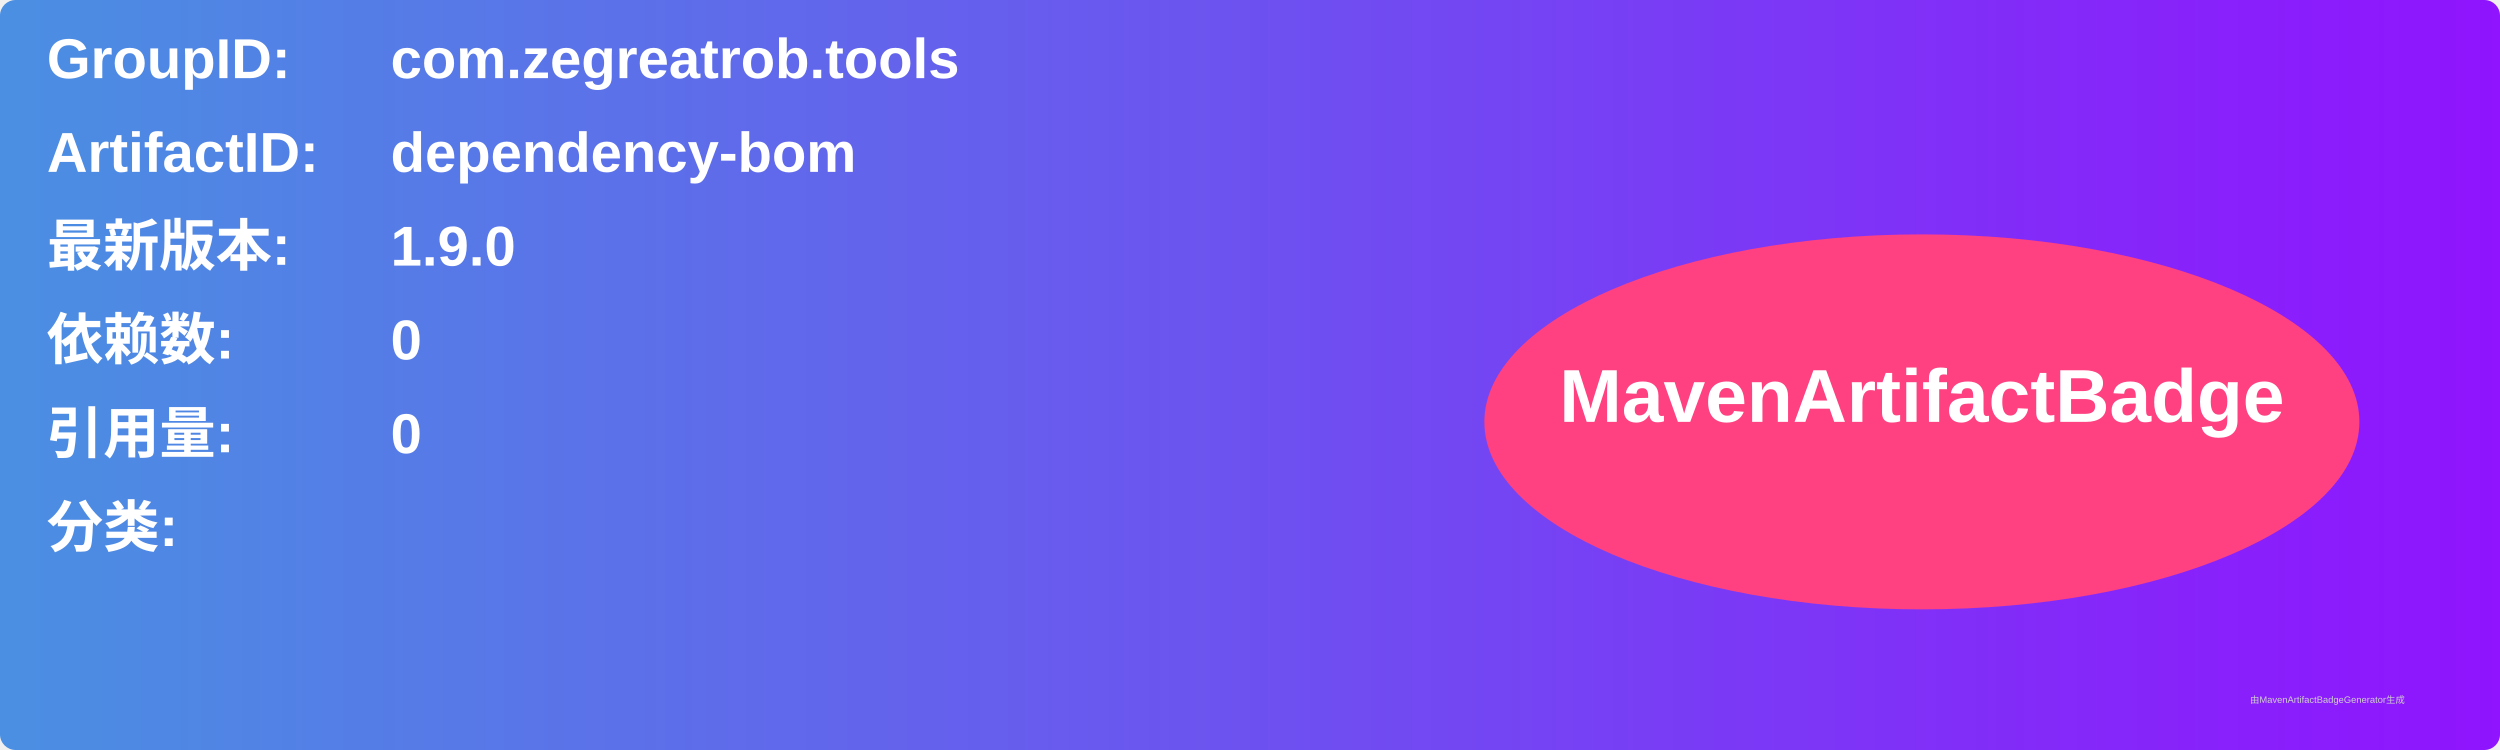
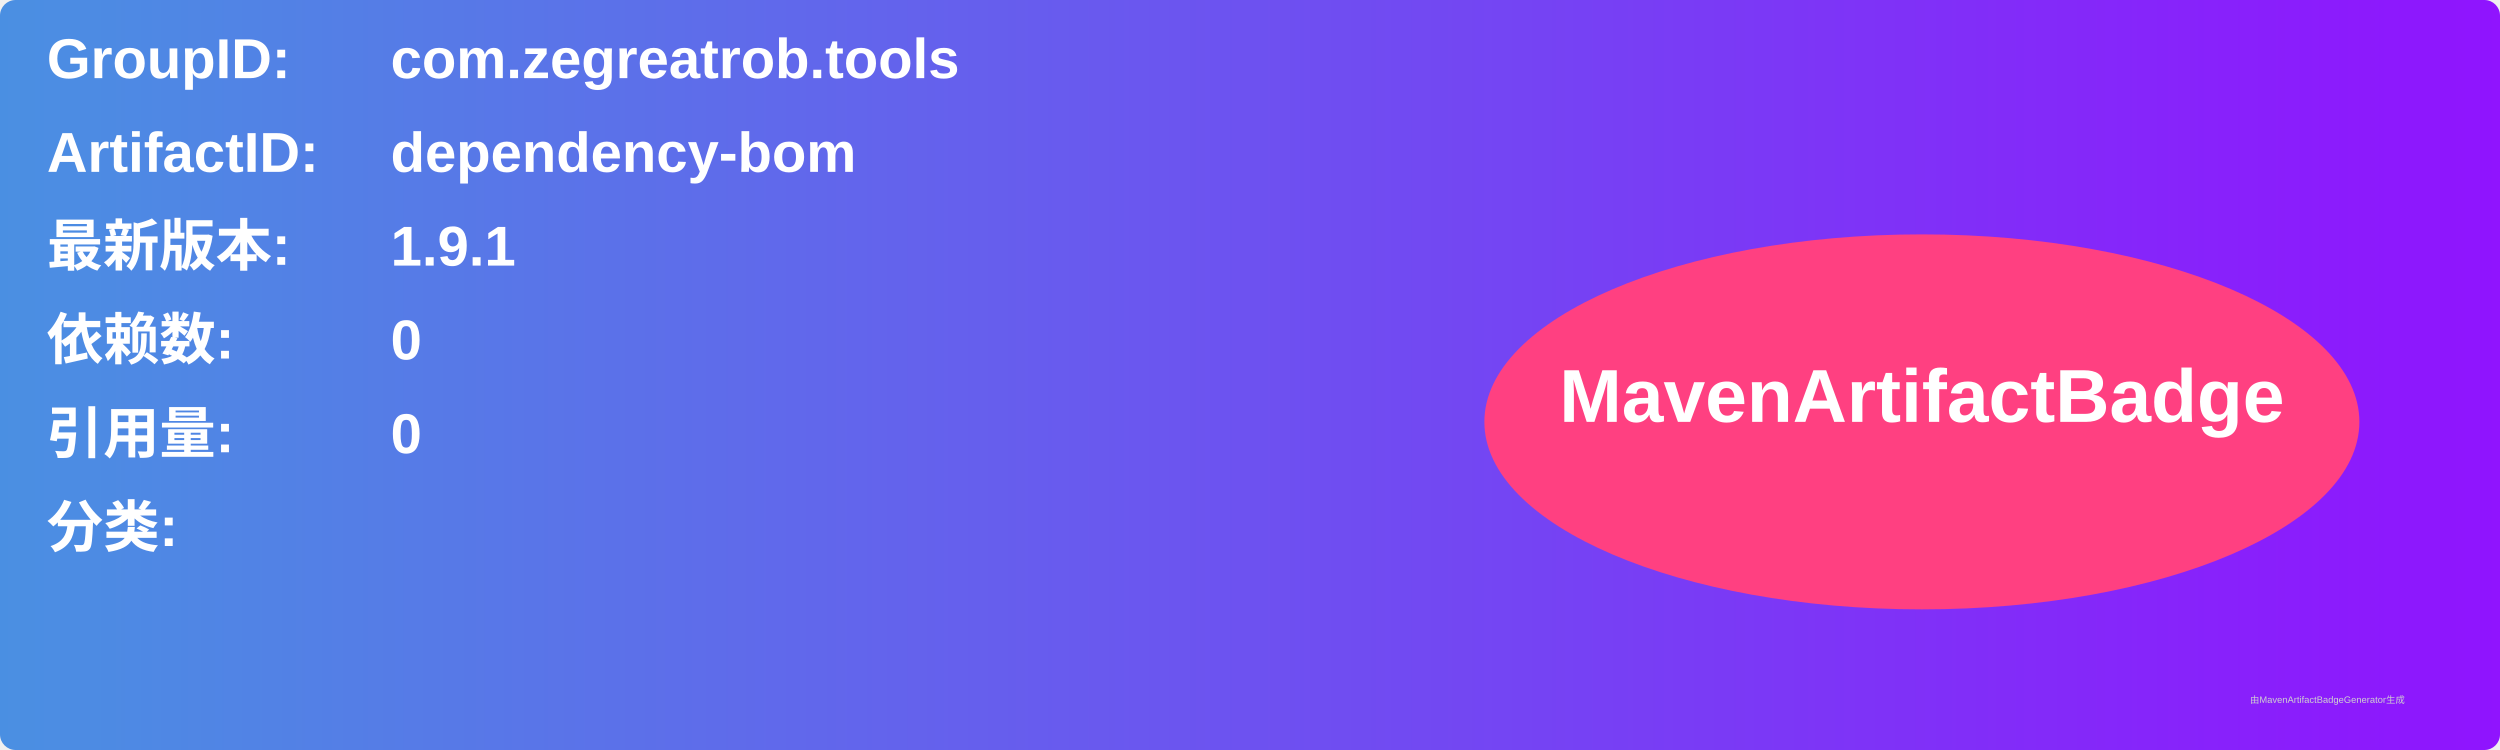
<svg xmlns="http://www.w3.org/2000/svg" width="800" height="240" viewBox="0 0 800 240">
  <linearGradient id="grad" x1="0%" y1="0%" x2="100%" y2="0%">
    <stop offset="0%" stop-color="#4a90e2" />
    <stop offset="100%" stop-color="#9013fe" />
  </linearGradient>
  <rect width="100%" height="100%" rx="5" ry="5" fill="url(#grad)" />
  <g transform="translate(15, 15)">
    <text x="0" y="10" font-family="Arial" font-size="18" fill="white" font-weight="bold" width="260">GroupID:</text>
    <text x="110" y="10" font-family="Arial" font-size="18" fill="white" font-weight="bold" width="460">com.zegreatrob.tools</text>
    <text x="0" y="40" font-family="Arial" font-size="18" fill="white" font-weight="bold" width="260">ArtifactID:</text>
    <text x="110" y="40" font-family="Arial" font-size="18" fill="white" font-weight="bold" width="460">dependency-bom</text>
    <text x="0" y="70" font-family="Arial" font-size="18" fill="white" font-weight="bold">最新版本:</text>
    <text x="110" y="70" font-family="Arial" font-size="18" fill="white" font-weight="bold">
-       <tspan font-weight="bold">1.9.0</tspan>
+       <tspan font-weight="bold">1.9.1</tspan>
    </text>
    <text x="0" y="100" font-family="Arial" font-size="18" fill="white" font-weight="bold">依赖数: </text>
    <text x="110" y="100" font-family="Arial" font-size="18" fill="white">
      <tspan font-weight="bold">0</tspan>
    </text>
    <text x="0" y="130" font-family="Arial" font-size="18" fill="white" font-weight="bold">引用量: </text>
    <text x="110" y="130" font-family="Arial" font-size="18" fill="white">
      <tspan font-weight="bold">0</tspan>
    </text>
    <text x="0" y="160" font-family="Arial" font-size="18" fill="white" font-weight="bold">分类:</text>
    <text x="10" y="190" font-family="Arial" font-size="10" fill="white">
      <tspan font-weight="bold" />
    </text>
    <ellipse cx="600" cy="120" rx="140" ry="60" fill="#ff4081" />
    <text x="600" y="120" text-anchor="middle" font-family="Arial" font-size="24" fill="white" font-weight="bold">MavenArtifactBadge</text>
  </g>
  <text x="720" y="225" font-family="Arial" font-size="3" fill="#d0d0d0">由MavenArtifactBadgeGenerator生成</text>
</svg>
